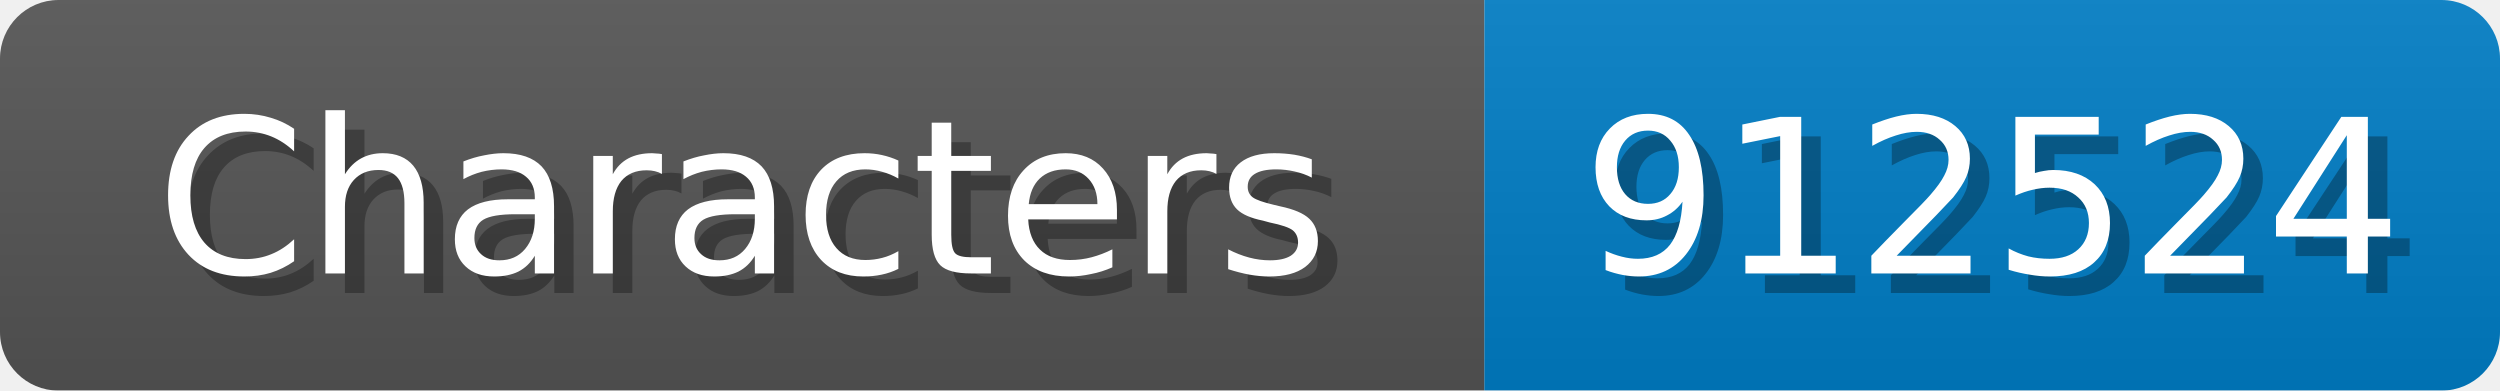
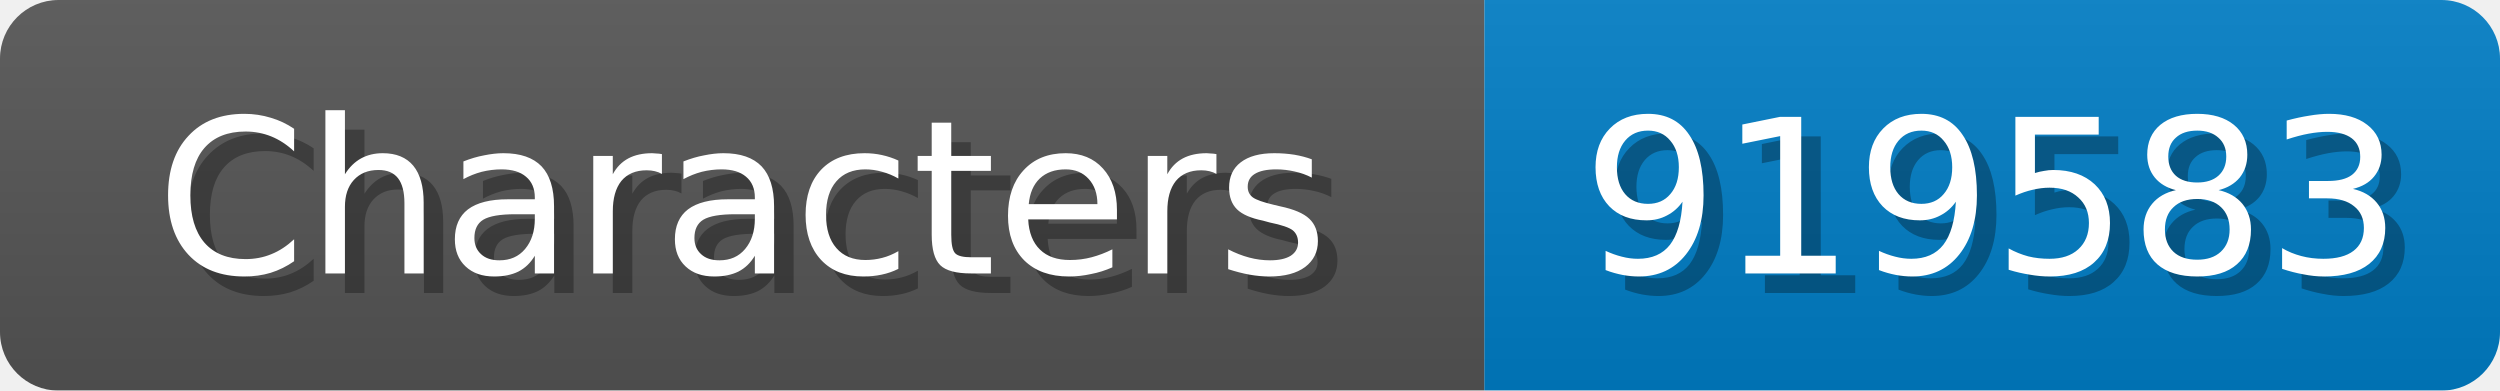
<svg xmlns="http://www.w3.org/2000/svg" width="128" height="20">
  <linearGradient id="b" x2="0" y2="100%">
    <stop offset="0" stop-color="#bbb" stop-opacity=".1" />
    <stop offset="1" stop-opacity=".1" />
  </linearGradient>
  <mask id="anybadge_1">
    <rect width="128" height="20" rx="3" fill="#fff" />
  </mask>
  <g mask="url(#anybadge_1)">
    <path fill="#555" d="M0 0h76v20H0z" />
    <path fill="#007ec6" d="M76 0h52v20H76z" />
    <path fill="url(#b)" d="M0 0h128v20H0z" />
  </g>
  <g fill="#fff" text-anchor="middle" font-family="DejaVu Sans,Verdana,Geneva,sans-serif" font-size="11">
    <text x="39.0" y="15" fill="#010101" fill-opacity=".3">Characters</text>
    <text x="38.0" y="14">Characters</text>
  </g>
  <g fill="#fff" text-anchor="middle" font-family="DejaVu Sans,Verdana,Geneva,sans-serif" font-size="11">
-     <text x="103.0" y="15" fill="#010101" fill-opacity=".3">912524</text>
-     <text x="102.0" y="14">912524</text>
+     <text x="103.0" y="15" fill="#010101" fill-opacity=".3">919583</text>
+     <text x="102.0" y="14">919583</text>
  </g>
</svg>
